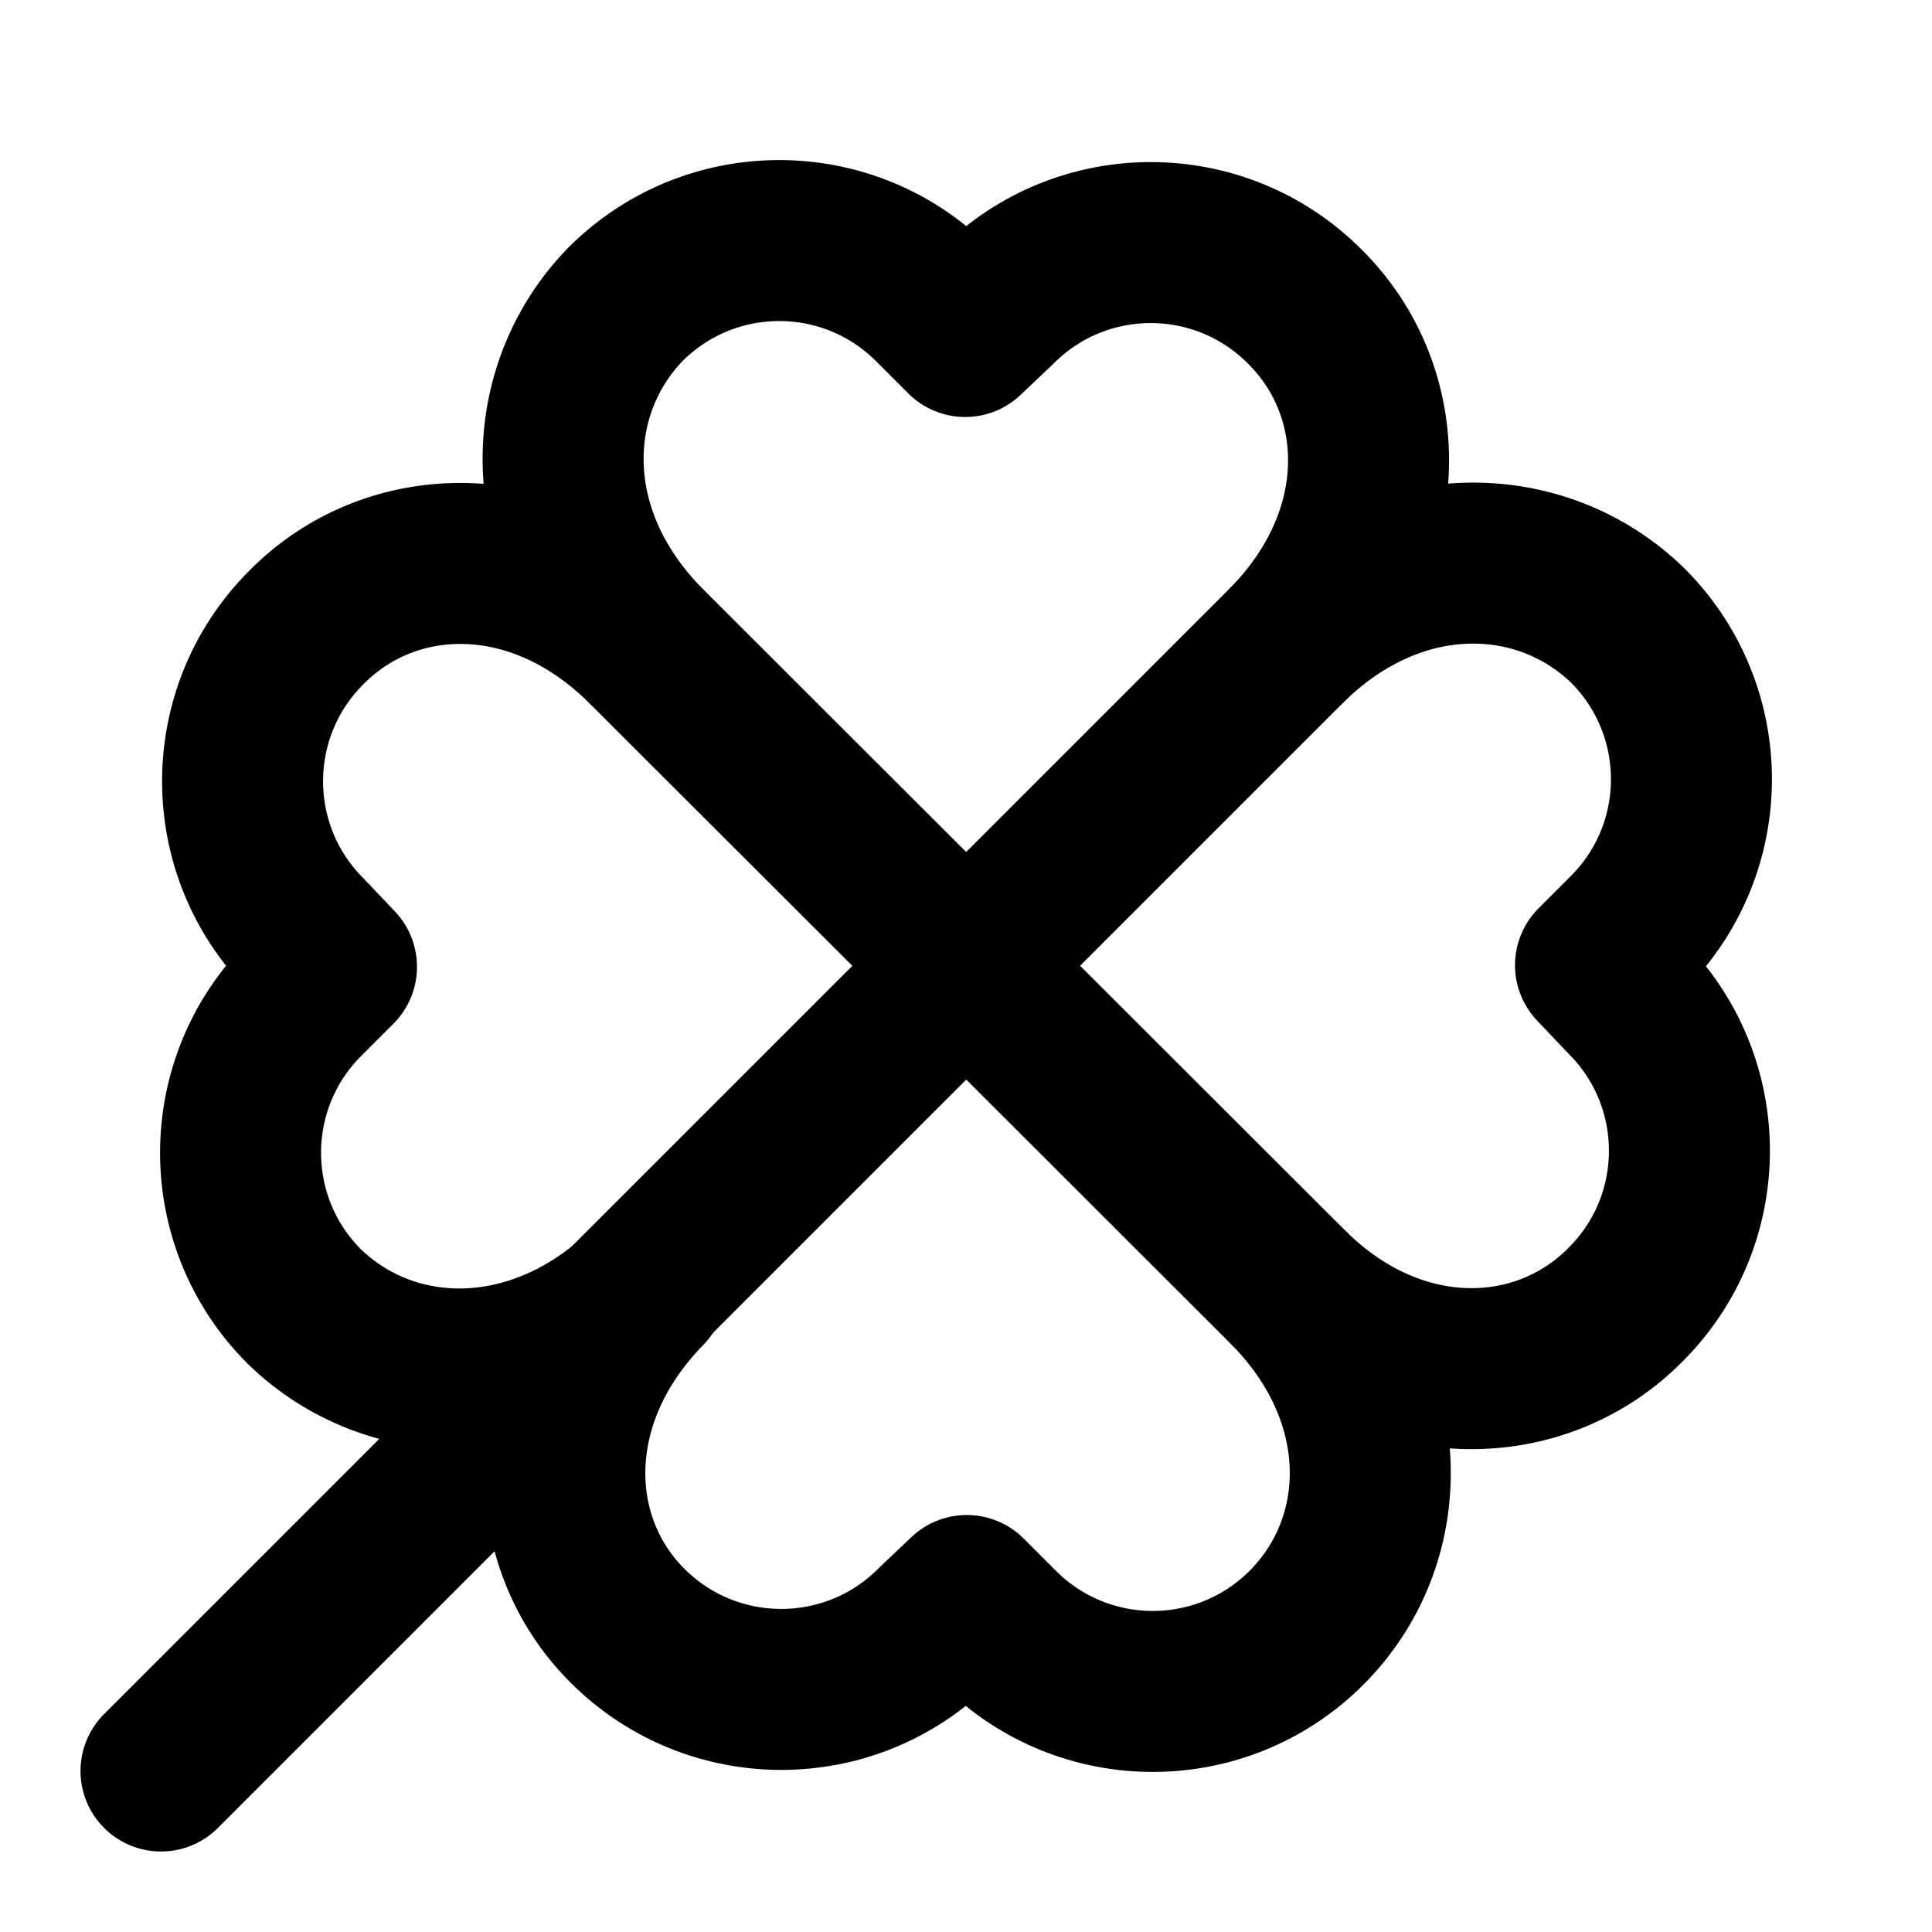
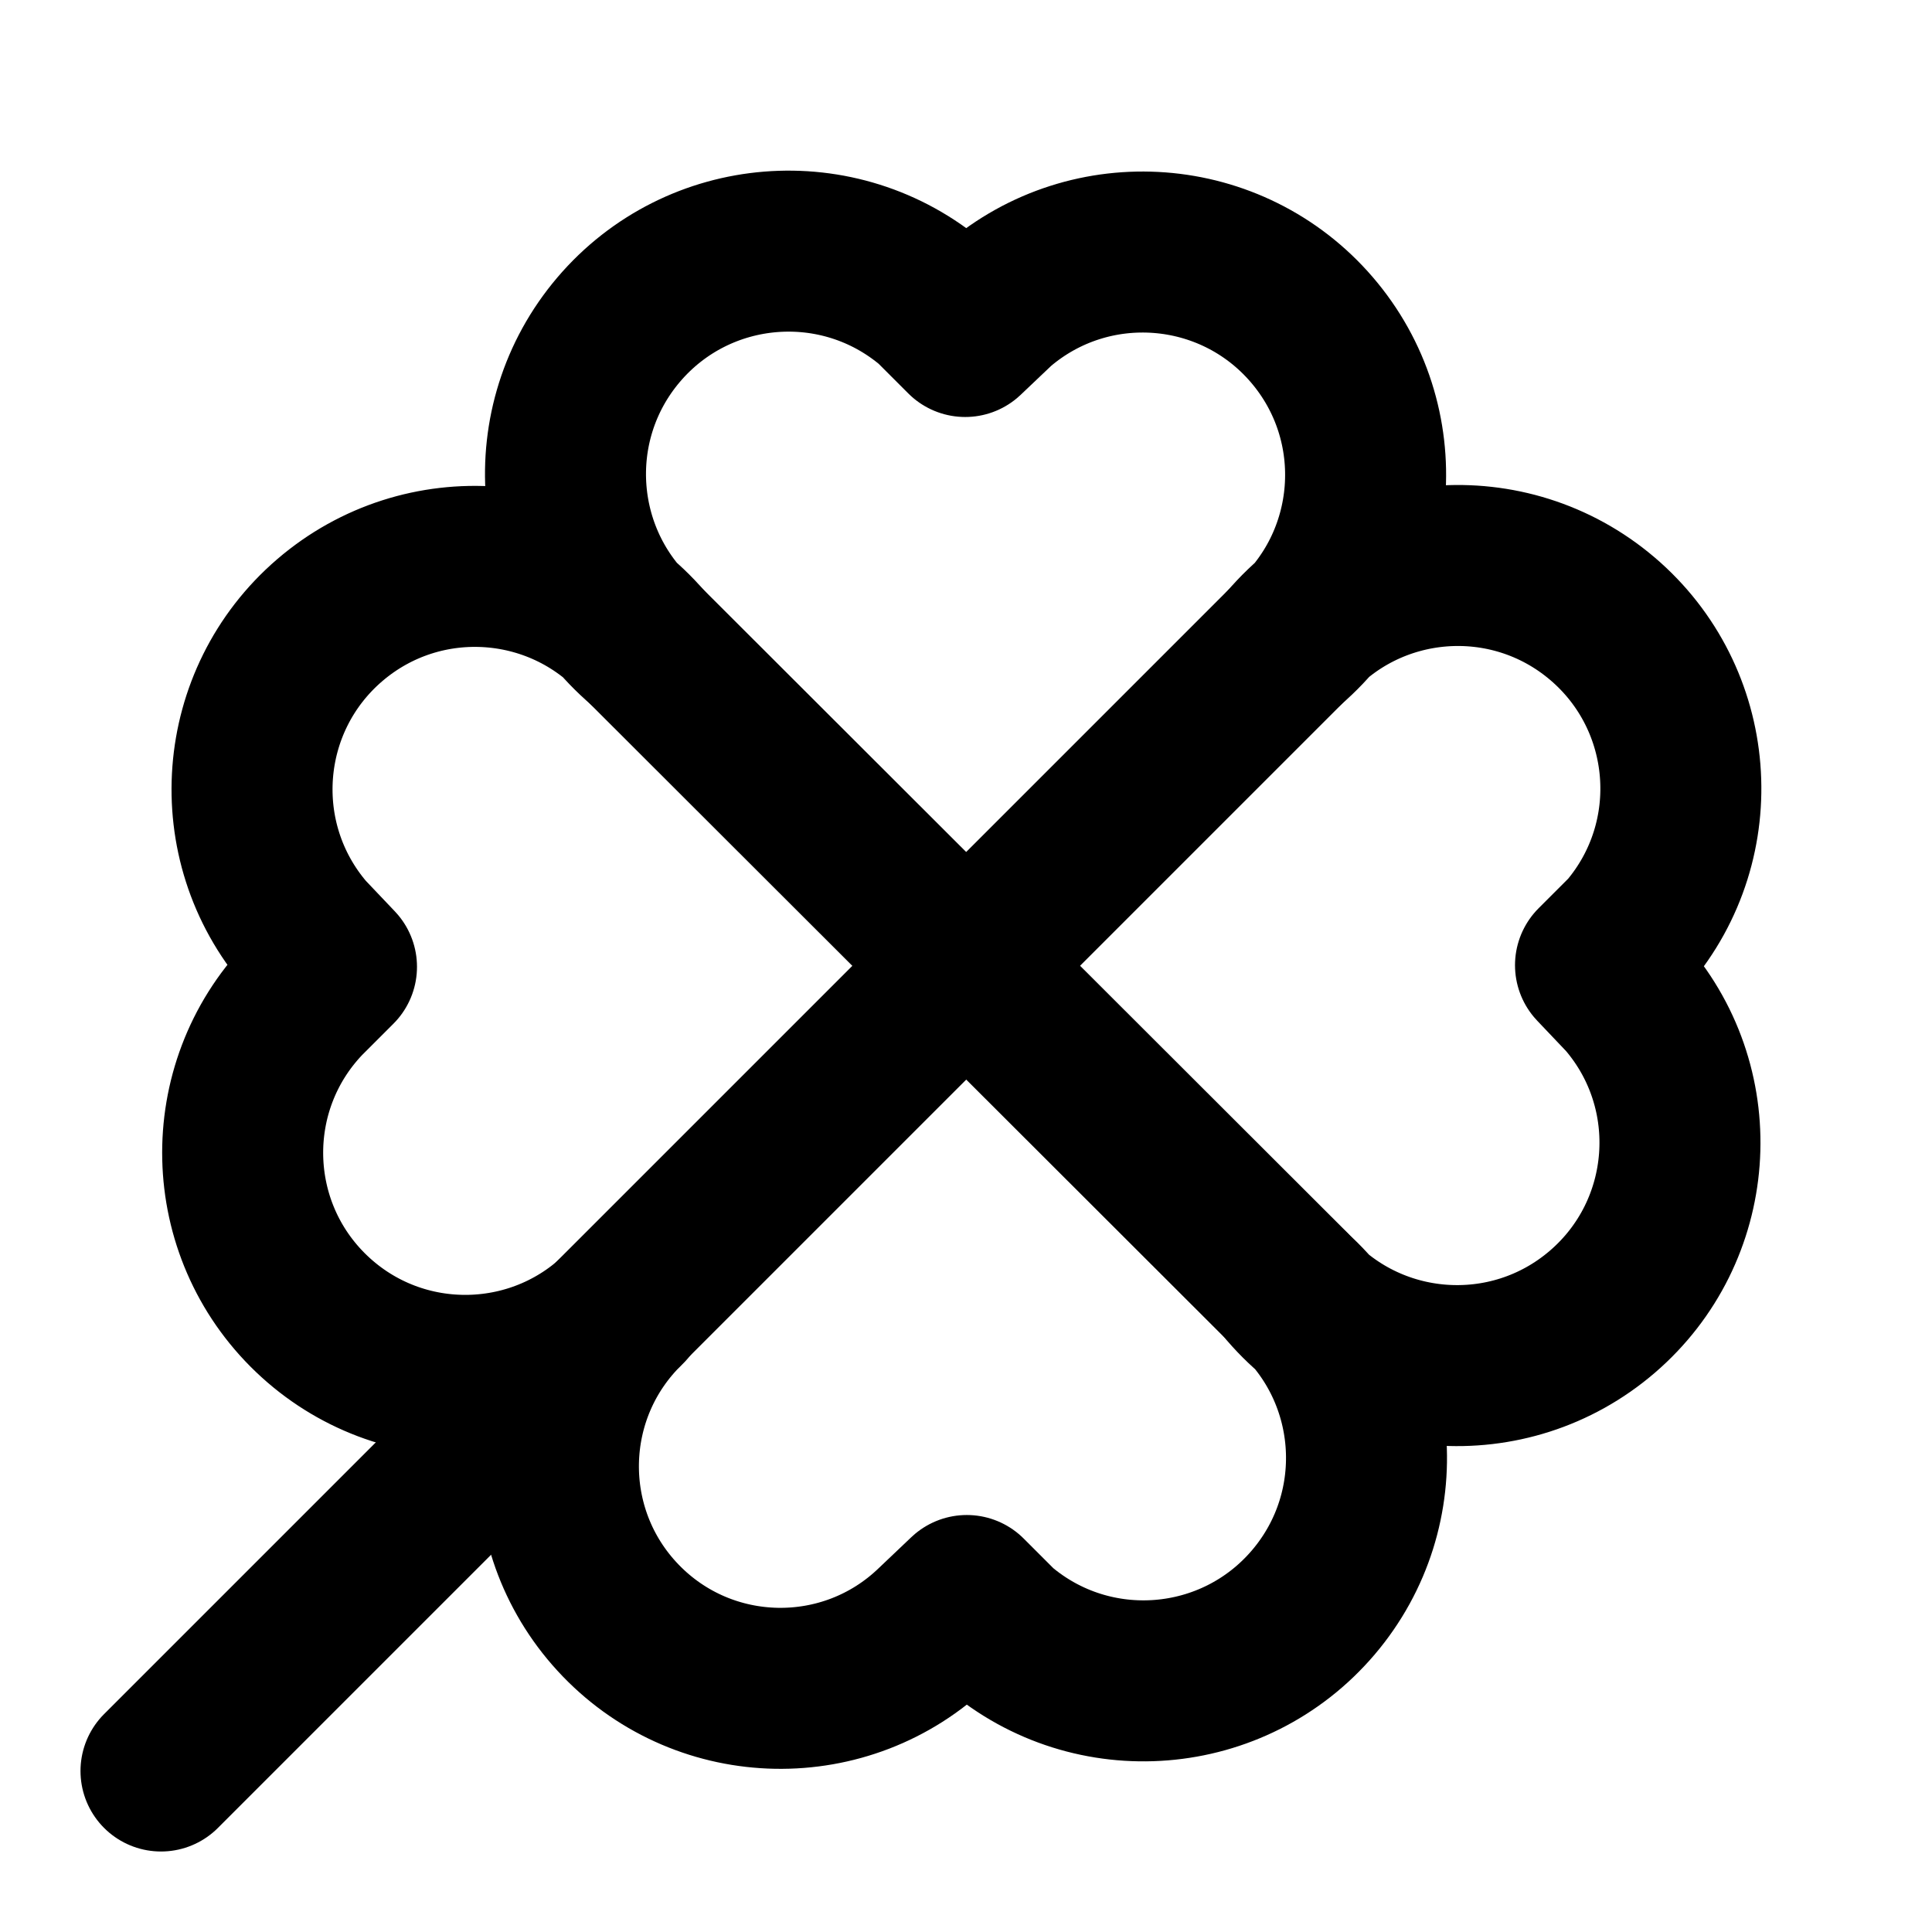
<svg xmlns="http://www.w3.org/2000/svg" width="24" height="24" viewBox="0 0 24 24" fill="none" stroke="currentColor" stroke-width="2" stroke-linecap="round" stroke-linejoin="round">
  <path d="M16 8 2 22" />
+   <path d="m4.18 12.01-.4.4a1 1 0 0 0 4 3.82 1 1 0 0 0 3.83 3.97l.4-.38.4.4A1 1 0 0 0 16 16a1 1 0 0 0 4.2-3.61l-.38-.4.4-.4A1 1 0 0 0 16 8a1 1 0 0 0-3.61-4.2l-.4.38-.4-.4A1 1 0 0 0 8 8a1 1 0 0 0-4.2 3.61z" />
  <path d="m8 8 8.02 8.01" />
-   <path d="M8.02 16.01c-1.33 1.36-1.27 3.15-.22 4.19a2.7 2.7 0 0 0 3.81 0l.4-.38.4.4a2.7 2.7 0 0 0 3.82 0c1.06-1.06 1.12-2.85-.21-4.21 1.34 1.32 3.13 1.26 4.18.19a2.7 2.7 0 0 0 0-3.81l-.38-.4.4-.4a2.7 2.7 0 0 0 0-3.82C19.15 6.73 17.36 6.67 16 8c1.33-1.36 1.27-3.15.2-4.2a2.7 2.7 0 0 0-3.81 0l-.4.38-.4-.4a2.7 2.7 0 0 0-3.82 0C6.73 4.85 6.67 6.64 8 8c-1.36-1.33-3.15-1.27-4.2-.2a2.7 2.7 0 0 0 0 3.81l.38.4-.4.4a2.7 2.7 0 0 0 0 3.82c1.07 1.04 2.86 1.1 4.24-.22" />
</svg>
